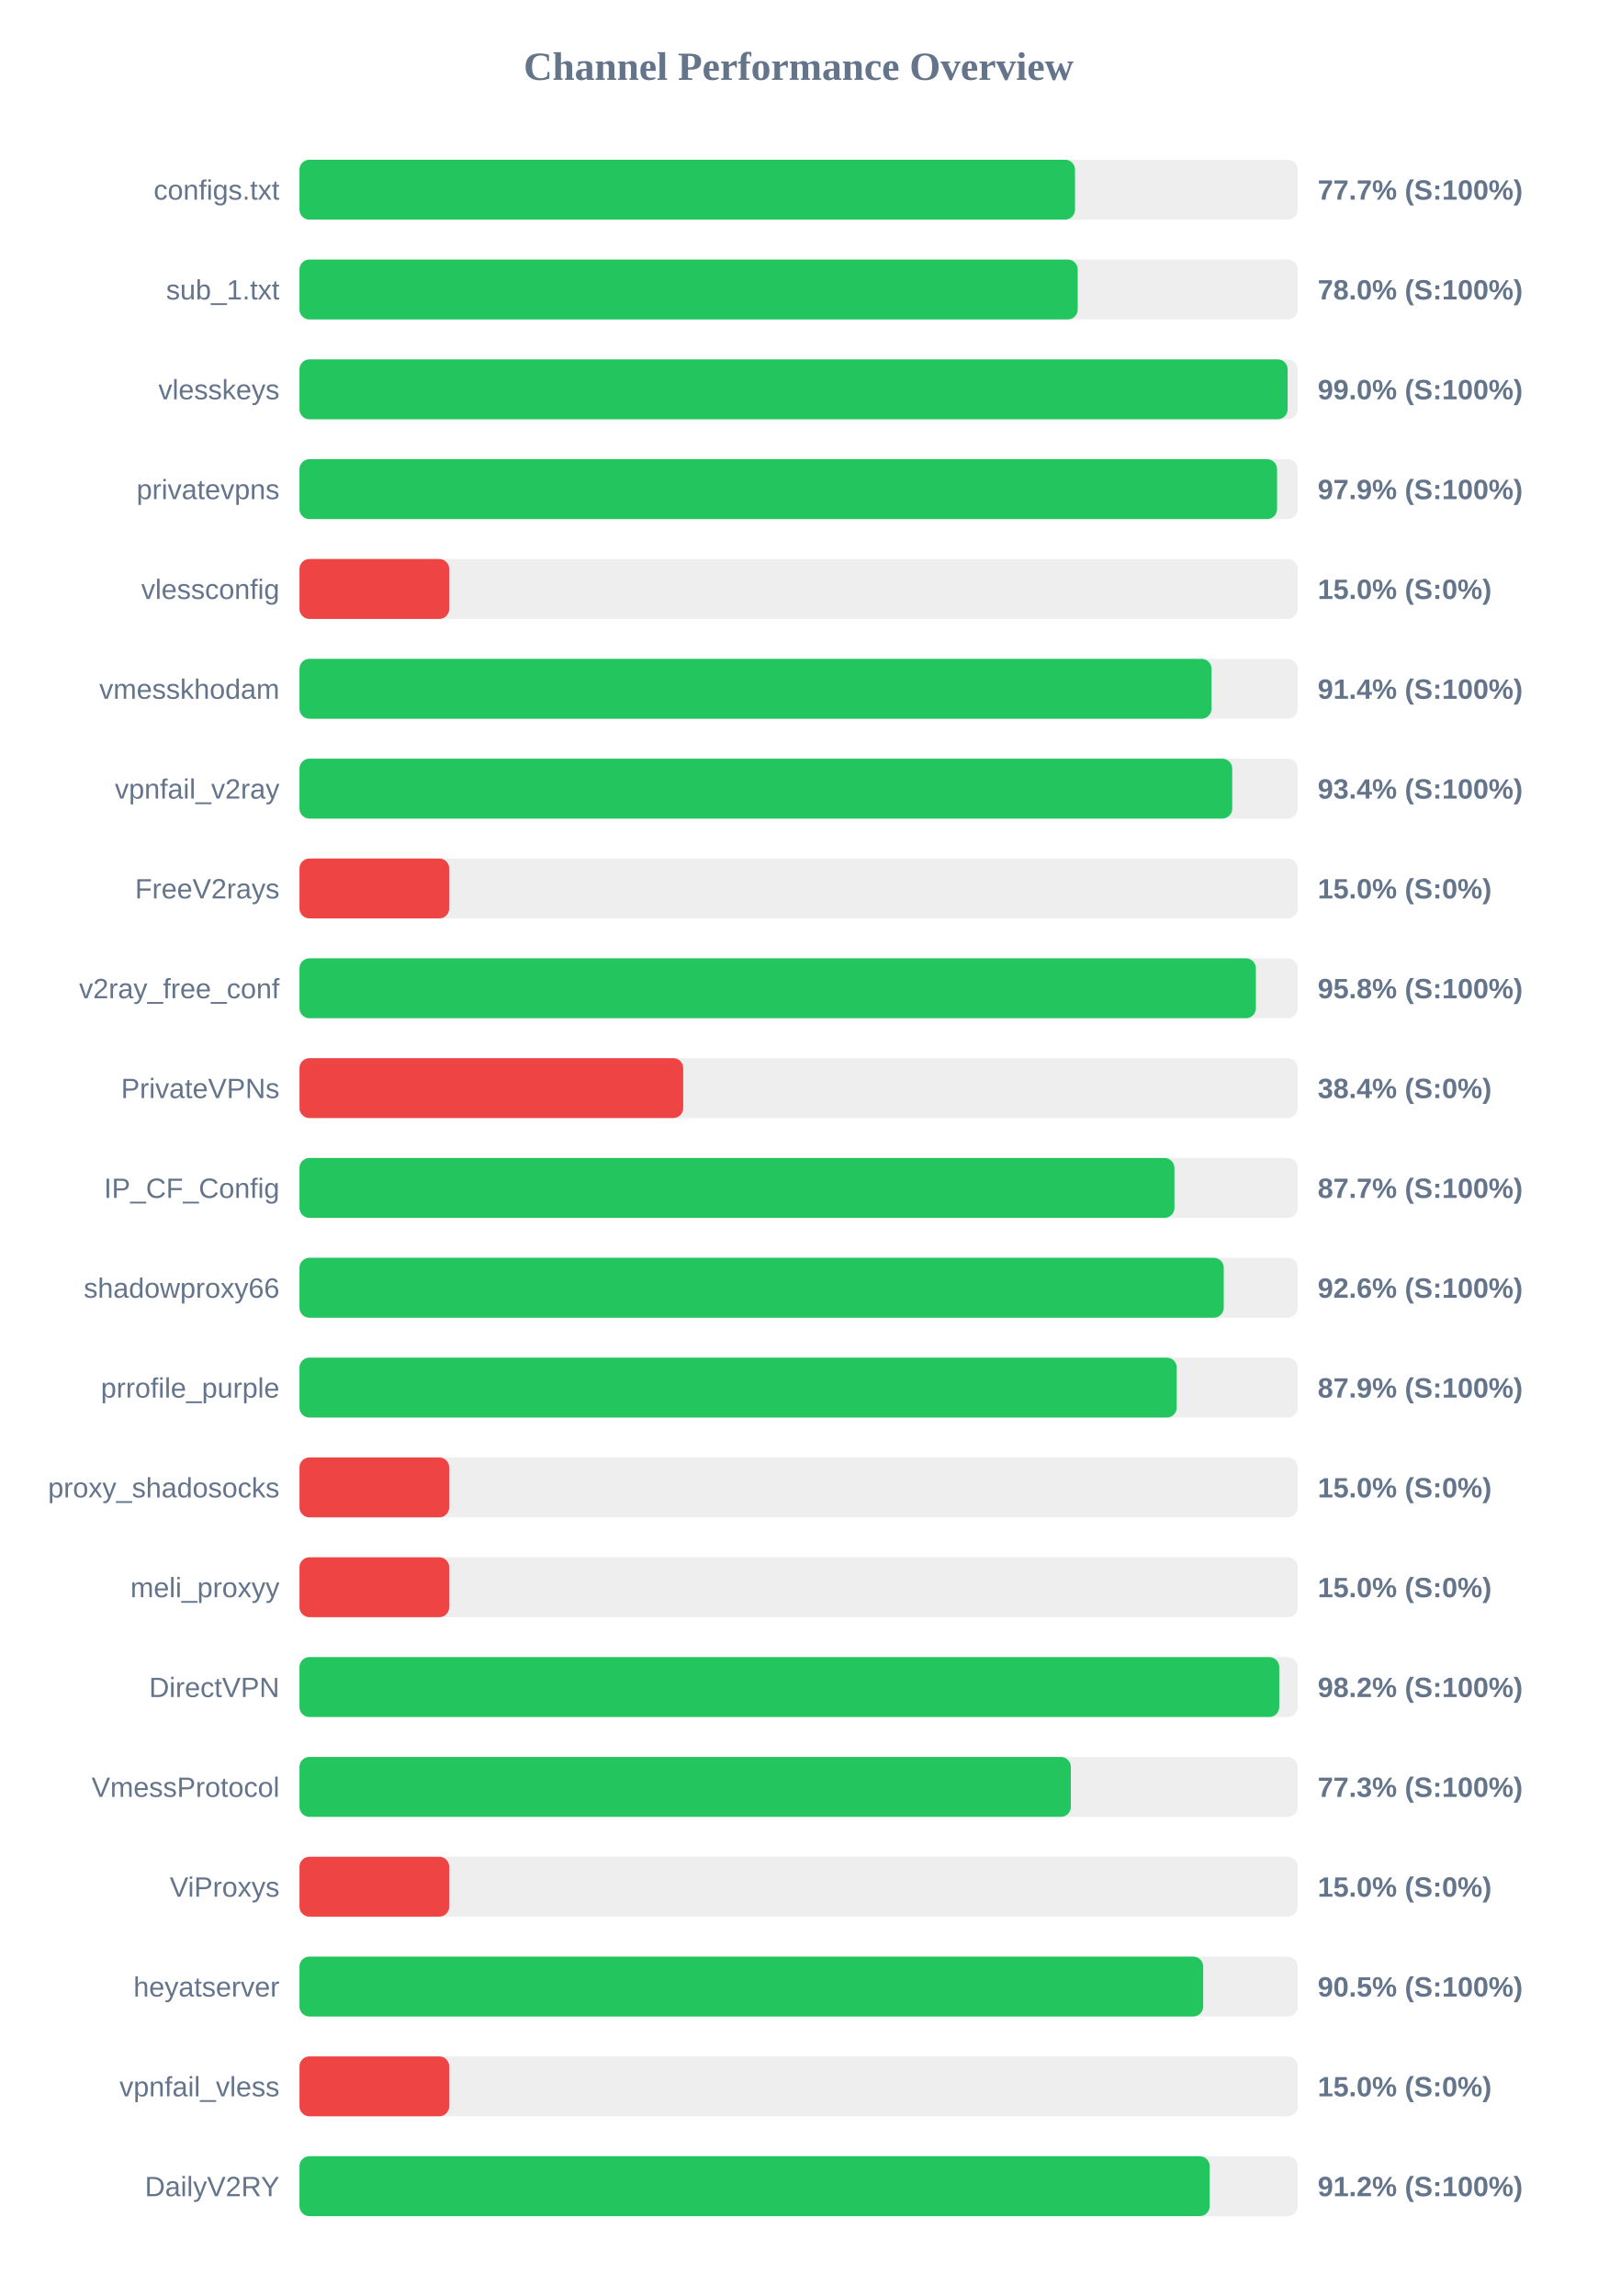
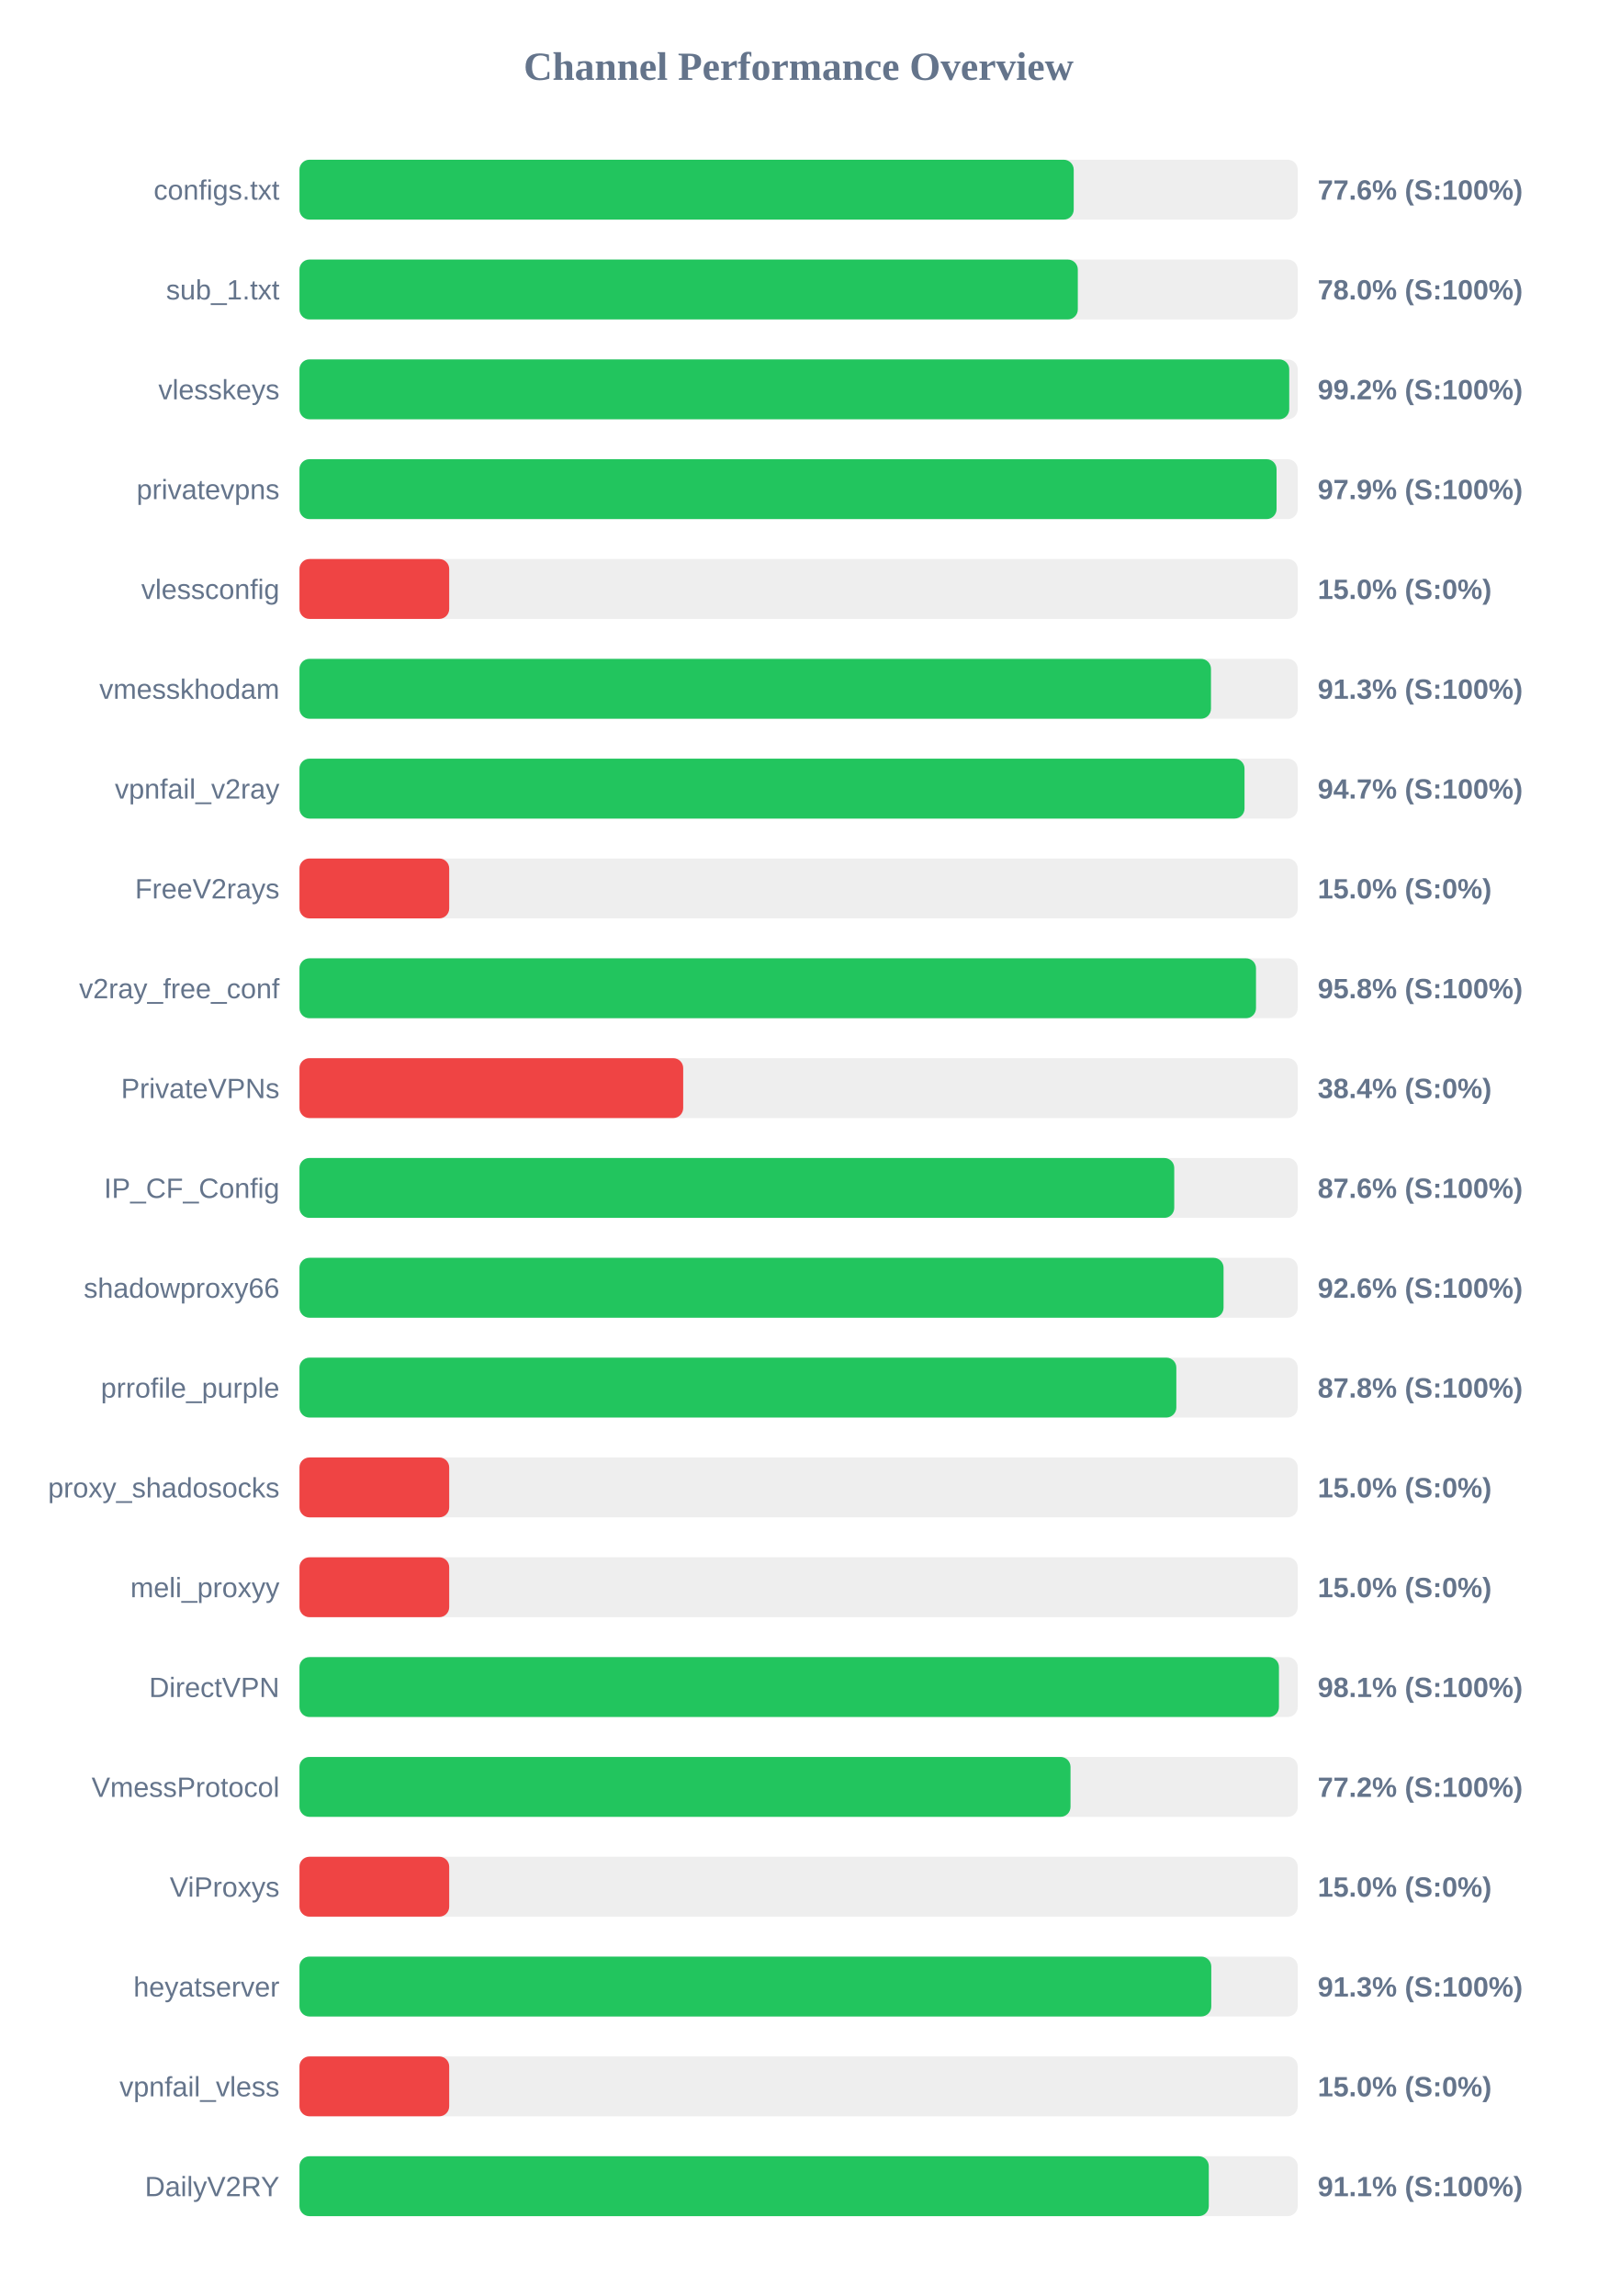
<svg xmlns="http://www.w3.org/2000/svg" width="800" height="1150" version="1.1">
  <style>
        .row { font: 14px Arial; fill: #64748b; }
        .score { font: bold 14px Arial; fill: #64748b; }
    </style>
  <text x="400" y="40" text-anchor="middle" font-size="20px" font-weight="bold" fill="#64748b">Channel Performance Overview</text>
  <rect x="150" y="80" width="500" height="30" fill="#eee" rx="5" />
-   <rect x="150" y="80" width="388.45" height="30" fill="#22c55e" rx="5" />
+   <rect x="150" y="80" width="387.8" height="30" fill="#22c55e" rx="5" />
  <text x="140" y="100" text-anchor="end" class="row">configs.txt</text>
-   <text x="660" y="100" text-anchor="start" class="score">77.7% (S:100%)</text>
+   <text x="660" y="100" text-anchor="start" class="score">77.6% (S:100%)</text>
  <rect x="150" y="130" width="500" height="30" fill="#eee" rx="5" />
-   <rect x="150" y="130" width="389.8" height="30" fill="#22c55e" rx="5" />
+   <rect x="150" y="130" width="389.85" height="30" fill="#22c55e" rx="5" />
  <text x="140" y="150" text-anchor="end" class="row">sub_1.txt</text>
  <text x="660" y="150" text-anchor="start" class="score">78.0% (S:100%)</text>
  <rect x="150" y="180" width="500" height="30" fill="#eee" rx="5" />
-   <rect x="150" y="180" width="494.95" height="30" fill="#22c55e" rx="5" />
+   <rect x="150" y="180" width="495.75" height="30" fill="#22c55e" rx="5" />
  <text x="140" y="200" text-anchor="end" class="row">vlesskeys</text>
-   <text x="660" y="200" text-anchor="start" class="score">99.0% (S:100%)</text>
+   <text x="660" y="200" text-anchor="start" class="score">99.2% (S:100%)</text>
  <rect x="150" y="230" width="500" height="30" fill="#eee" rx="5" />
-   <rect x="150" y="230" width="489.65" height="30" fill="#22c55e" rx="5" />
+   <rect x="150" y="230" width="489.4" height="30" fill="#22c55e" rx="5" />
  <text x="140" y="250" text-anchor="end" class="row">privatevpns</text>
  <text x="660" y="250" text-anchor="start" class="score">97.9% (S:100%)</text>
  <rect x="150" y="280" width="500" height="30" fill="#eee" rx="5" />
  <rect x="150" y="280" width="75.0" height="30" fill="#ef4444" rx="5" />
  <text x="140" y="300" text-anchor="end" class="row">vlessconfig</text>
  <text x="660" y="300" text-anchor="start" class="score">15.0% (S:0%)</text>
  <rect x="150" y="330" width="500" height="30" fill="#eee" rx="5" />
-   <rect x="150" y="330" width="456.8" height="30" fill="#22c55e" rx="5" />
+   <rect x="150" y="330" width="456.55" height="30" fill="#22c55e" rx="5" />
  <text x="140" y="350" text-anchor="end" class="row">vmesskhodam</text>
-   <text x="660" y="350" text-anchor="start" class="score">91.4% (S:100%)</text>
+   <text x="660" y="350" text-anchor="start" class="score">91.3% (S:100%)</text>
  <rect x="150" y="380" width="500" height="30" fill="#eee" rx="5" />
-   <rect x="150" y="380" width="467.2" height="30" fill="#22c55e" rx="5" />
+   <rect x="150" y="380" width="473.35" height="30" fill="#22c55e" rx="5" />
  <text x="140" y="400" text-anchor="end" class="row">vpnfail_v2ray</text>
-   <text x="660" y="400" text-anchor="start" class="score">93.4% (S:100%)</text>
+   <text x="660" y="400" text-anchor="start" class="score">94.7% (S:100%)</text>
  <rect x="150" y="430" width="500" height="30" fill="#eee" rx="5" />
  <rect x="150" y="430" width="75.0" height="30" fill="#ef4444" rx="5" />
  <text x="140" y="450" text-anchor="end" class="row">FreeV2rays</text>
  <text x="660" y="450" text-anchor="start" class="score">15.0% (S:0%)</text>
  <rect x="150" y="480" width="500" height="30" fill="#eee" rx="5" />
-   <rect x="150" y="480" width="479.05" height="30" fill="#22c55e" rx="5" />
+   <rect x="150" y="480" width="479.1" height="30" fill="#22c55e" rx="5" />
  <text x="140" y="500" text-anchor="end" class="row">v2ray_free_conf</text>
  <text x="660" y="500" text-anchor="start" class="score">95.8% (S:100%)</text>
  <rect x="150" y="530" width="500" height="30" fill="#eee" rx="5" />
  <rect x="150" y="530" width="192.2" height="30" fill="#ef4444" rx="5" />
  <text x="140" y="550" text-anchor="end" class="row">PrivateVPNs</text>
  <text x="660" y="550" text-anchor="start" class="score">38.4% (S:0%)</text>
  <rect x="150" y="580" width="500" height="30" fill="#eee" rx="5" />
-   <rect x="150" y="580" width="438.25" height="30" fill="#22c55e" rx="5" />
+   <rect x="150" y="580" width="438.15" height="30" fill="#22c55e" rx="5" />
  <text x="140" y="600" text-anchor="end" class="row">IP_CF_Config</text>
-   <text x="660" y="600" text-anchor="start" class="score">87.7% (S:100%)</text>
+   <text x="660" y="600" text-anchor="start" class="score">87.6% (S:100%)</text>
  <rect x="150" y="630" width="500" height="30" fill="#eee" rx="5" />
-   <rect x="150" y="630" width="462.95" height="30" fill="#22c55e" rx="5" />
+   <rect x="150" y="630" width="462.85" height="30" fill="#22c55e" rx="5" />
  <text x="140" y="650" text-anchor="end" class="row">shadowproxy66</text>
  <text x="660" y="650" text-anchor="start" class="score">92.6% (S:100%)</text>
  <rect x="150" y="680" width="500" height="30" fill="#eee" rx="5" />
-   <rect x="150" y="680" width="439.4" height="30" fill="#22c55e" rx="5" />
+   <rect x="150" y="680" width="439.2" height="30" fill="#22c55e" rx="5" />
  <text x="140" y="700" text-anchor="end" class="row">prrofile_purple</text>
-   <text x="660" y="700" text-anchor="start" class="score">87.9% (S:100%)</text>
+   <text x="660" y="700" text-anchor="start" class="score">87.8% (S:100%)</text>
  <rect x="150" y="730" width="500" height="30" fill="#eee" rx="5" />
  <rect x="150" y="730" width="75.0" height="30" fill="#ef4444" rx="5" />
  <text x="140" y="750" text-anchor="end" class="row">proxy_shadosocks</text>
  <text x="660" y="750" text-anchor="start" class="score">15.0% (S:0%)</text>
  <rect x="150" y="780" width="500" height="30" fill="#eee" rx="5" />
  <rect x="150" y="780" width="75.0" height="30" fill="#ef4444" rx="5" />
  <text x="140" y="800" text-anchor="end" class="row">meli_proxyy</text>
  <text x="660" y="800" text-anchor="start" class="score">15.0% (S:0%)</text>
  <rect x="150" y="830" width="500" height="30" fill="#eee" rx="5" />
-   <rect x="150" y="830" width="490.75" height="30" fill="#22c55e" rx="5" />
+   <rect x="150" y="830" width="490.6" height="30" fill="#22c55e" rx="5" />
  <text x="140" y="850" text-anchor="end" class="row">DirectVPN</text>
-   <text x="660" y="850" text-anchor="start" class="score">98.2% (S:100%)</text>
+   <text x="660" y="850" text-anchor="start" class="score">98.1% (S:100%)</text>
  <rect x="150" y="880" width="500" height="30" fill="#eee" rx="5" />
-   <rect x="150" y="880" width="386.35" height="30" fill="#22c55e" rx="5" />
+   <rect x="150" y="880" width="386.2" height="30" fill="#22c55e" rx="5" />
  <text x="140" y="900" text-anchor="end" class="row">VmessProtocol</text>
-   <text x="660" y="900" text-anchor="start" class="score">77.3% (S:100%)</text>
+   <text x="660" y="900" text-anchor="start" class="score">77.2% (S:100%)</text>
  <rect x="150" y="930" width="500" height="30" fill="#eee" rx="5" />
  <rect x="150" y="930" width="75.0" height="30" fill="#ef4444" rx="5" />
  <text x="140" y="950" text-anchor="end" class="row">ViProxys</text>
  <text x="660" y="950" text-anchor="start" class="score">15.0% (S:0%)</text>
  <rect x="150" y="980" width="500" height="30" fill="#eee" rx="5" />
-   <rect x="150" y="980" width="452.65" height="30" fill="#22c55e" rx="5" />
+   <rect x="150" y="980" width="456.7" height="30" fill="#22c55e" rx="5" />
  <text x="140" y="1000" text-anchor="end" class="row">heyatserver</text>
-   <text x="660" y="1000" text-anchor="start" class="score">90.5% (S:100%)</text>
+   <text x="660" y="1000" text-anchor="start" class="score">91.3% (S:100%)</text>
  <rect x="150" y="1030" width="500" height="30" fill="#eee" rx="5" />
  <rect x="150" y="1030" width="75.0" height="30" fill="#ef4444" rx="5" />
  <text x="140" y="1050" text-anchor="end" class="row">vpnfail_vless</text>
  <text x="660" y="1050" text-anchor="start" class="score">15.0% (S:0%)</text>
  <rect x="150" y="1080" width="500" height="30" fill="#eee" rx="5" />
-   <rect x="150" y="1080" width="455.9" height="30" fill="#22c55e" rx="5" />
+   <rect x="150" y="1080" width="455.45" height="30" fill="#22c55e" rx="5" />
  <text x="140" y="1100" text-anchor="end" class="row">DailyV2RY</text>
-   <text x="660" y="1100" text-anchor="start" class="score">91.2% (S:100%)</text>
+   <text x="660" y="1100" text-anchor="start" class="score">91.1% (S:100%)</text>
</svg>
